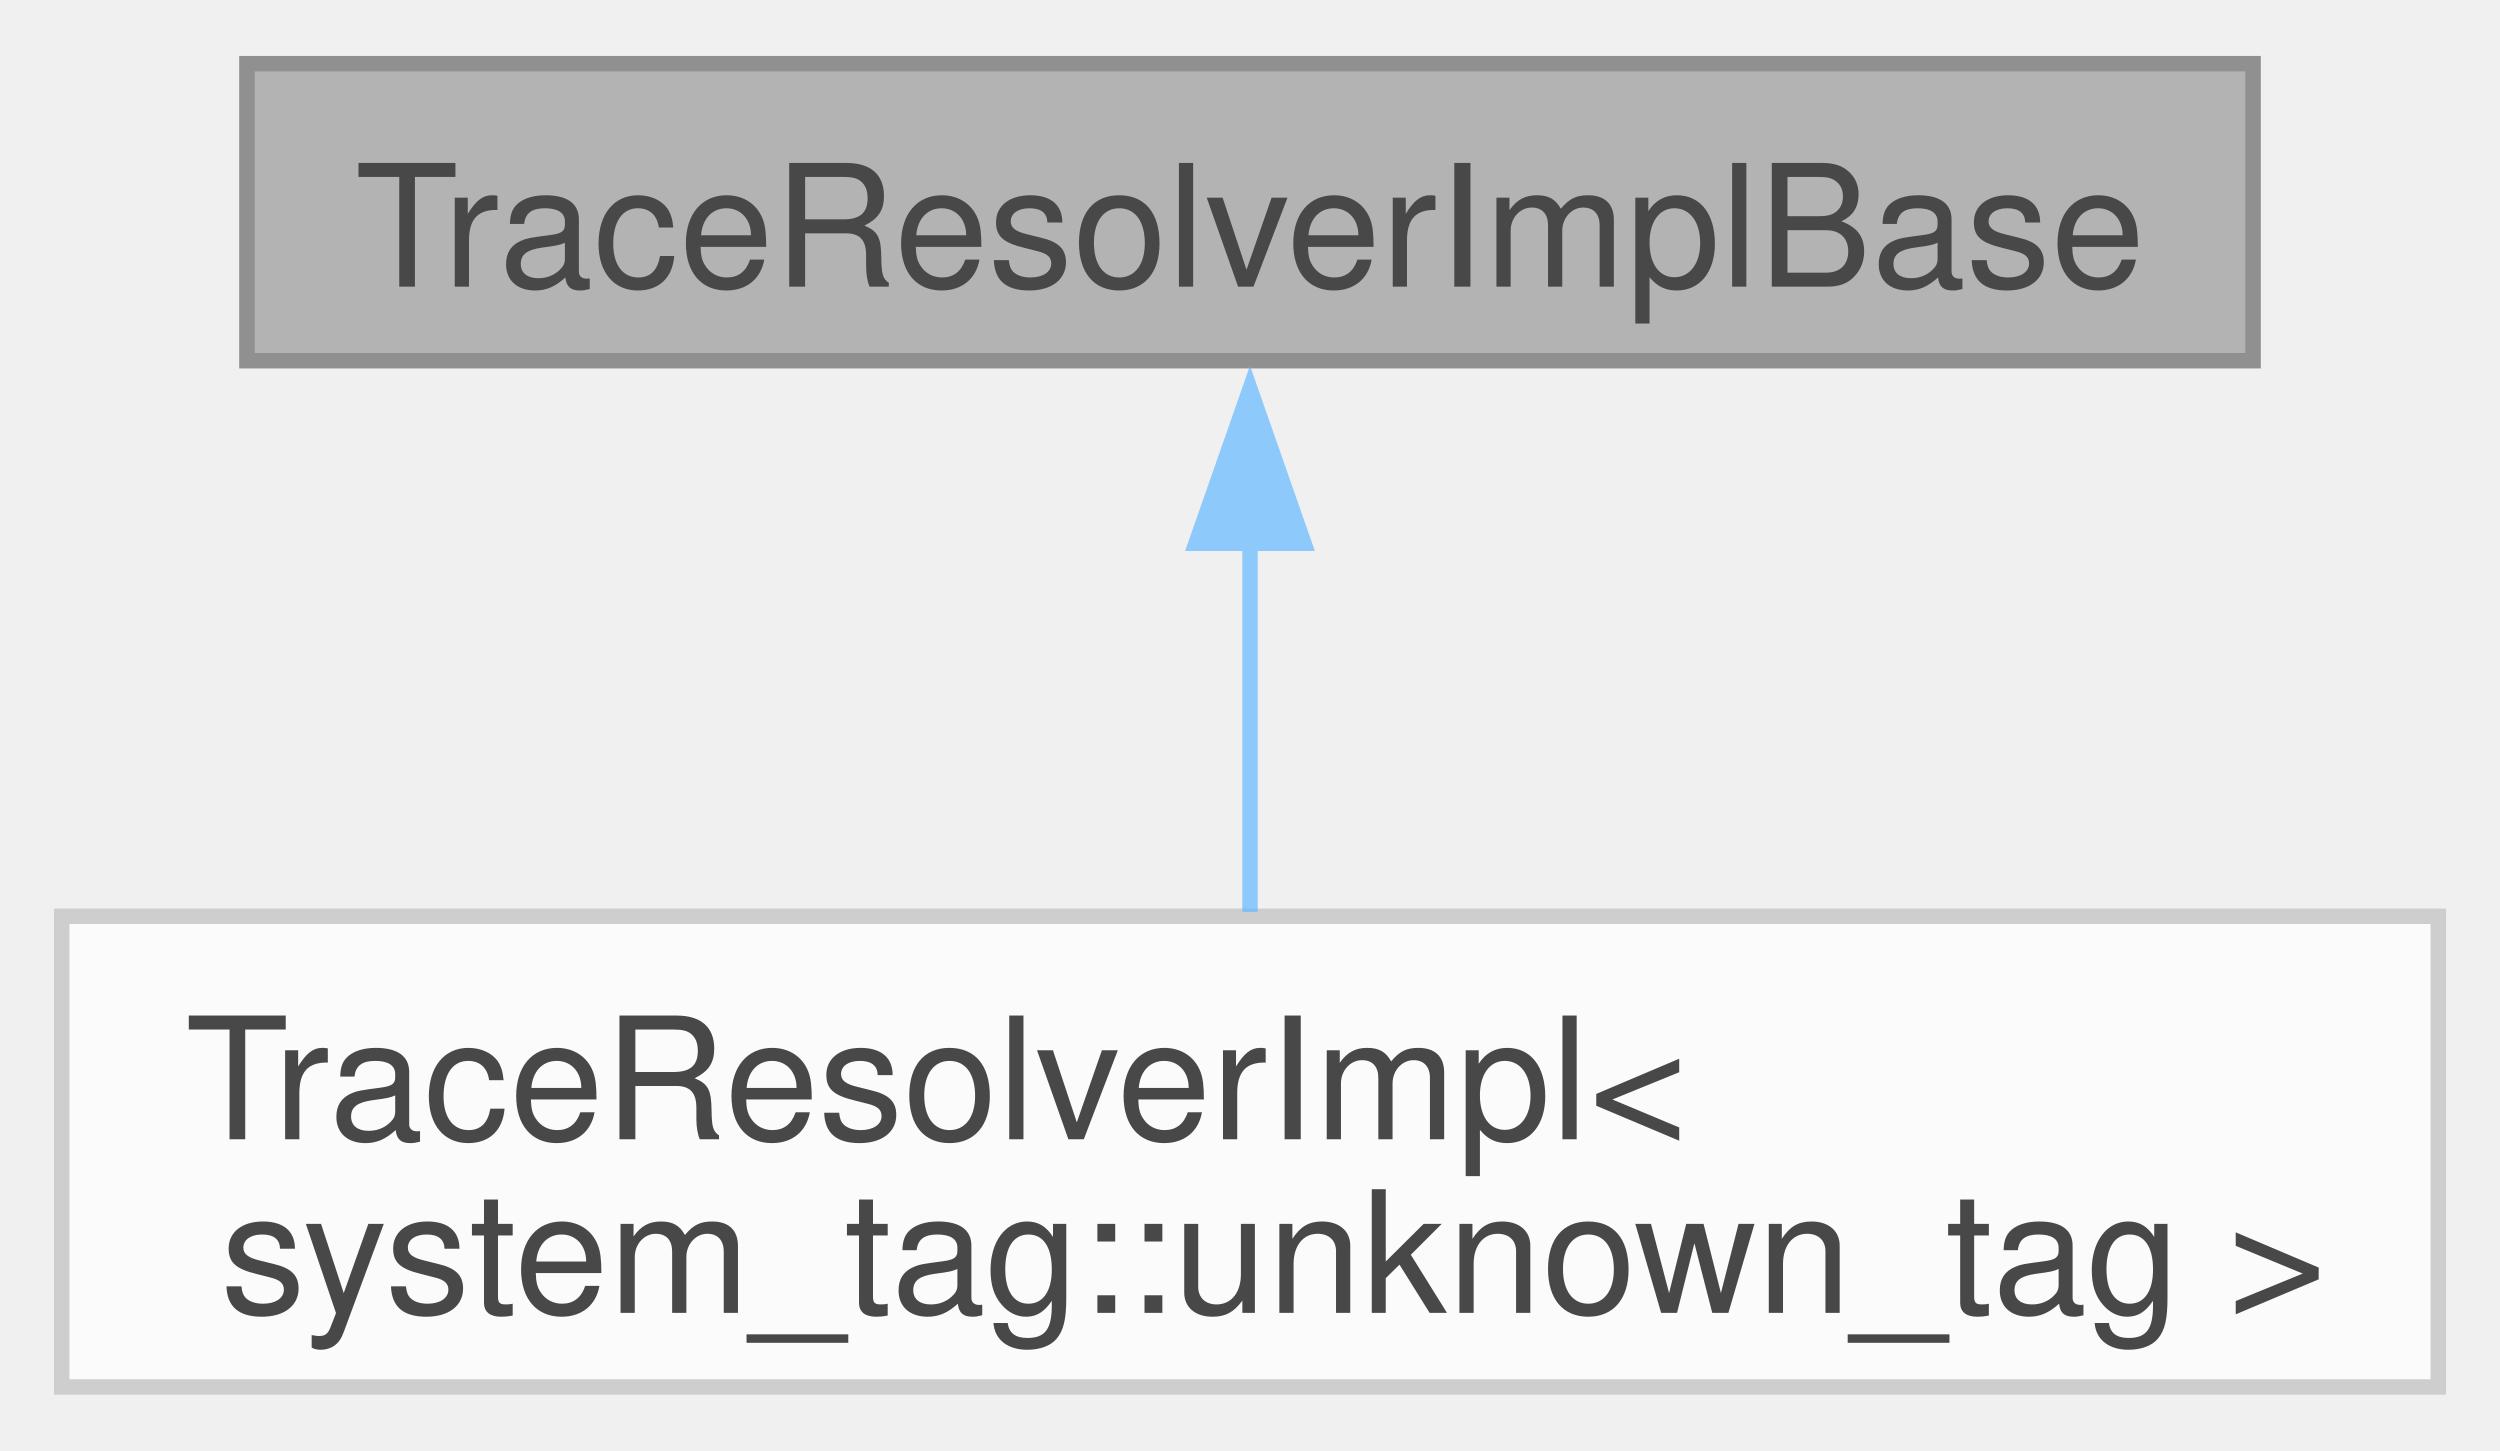
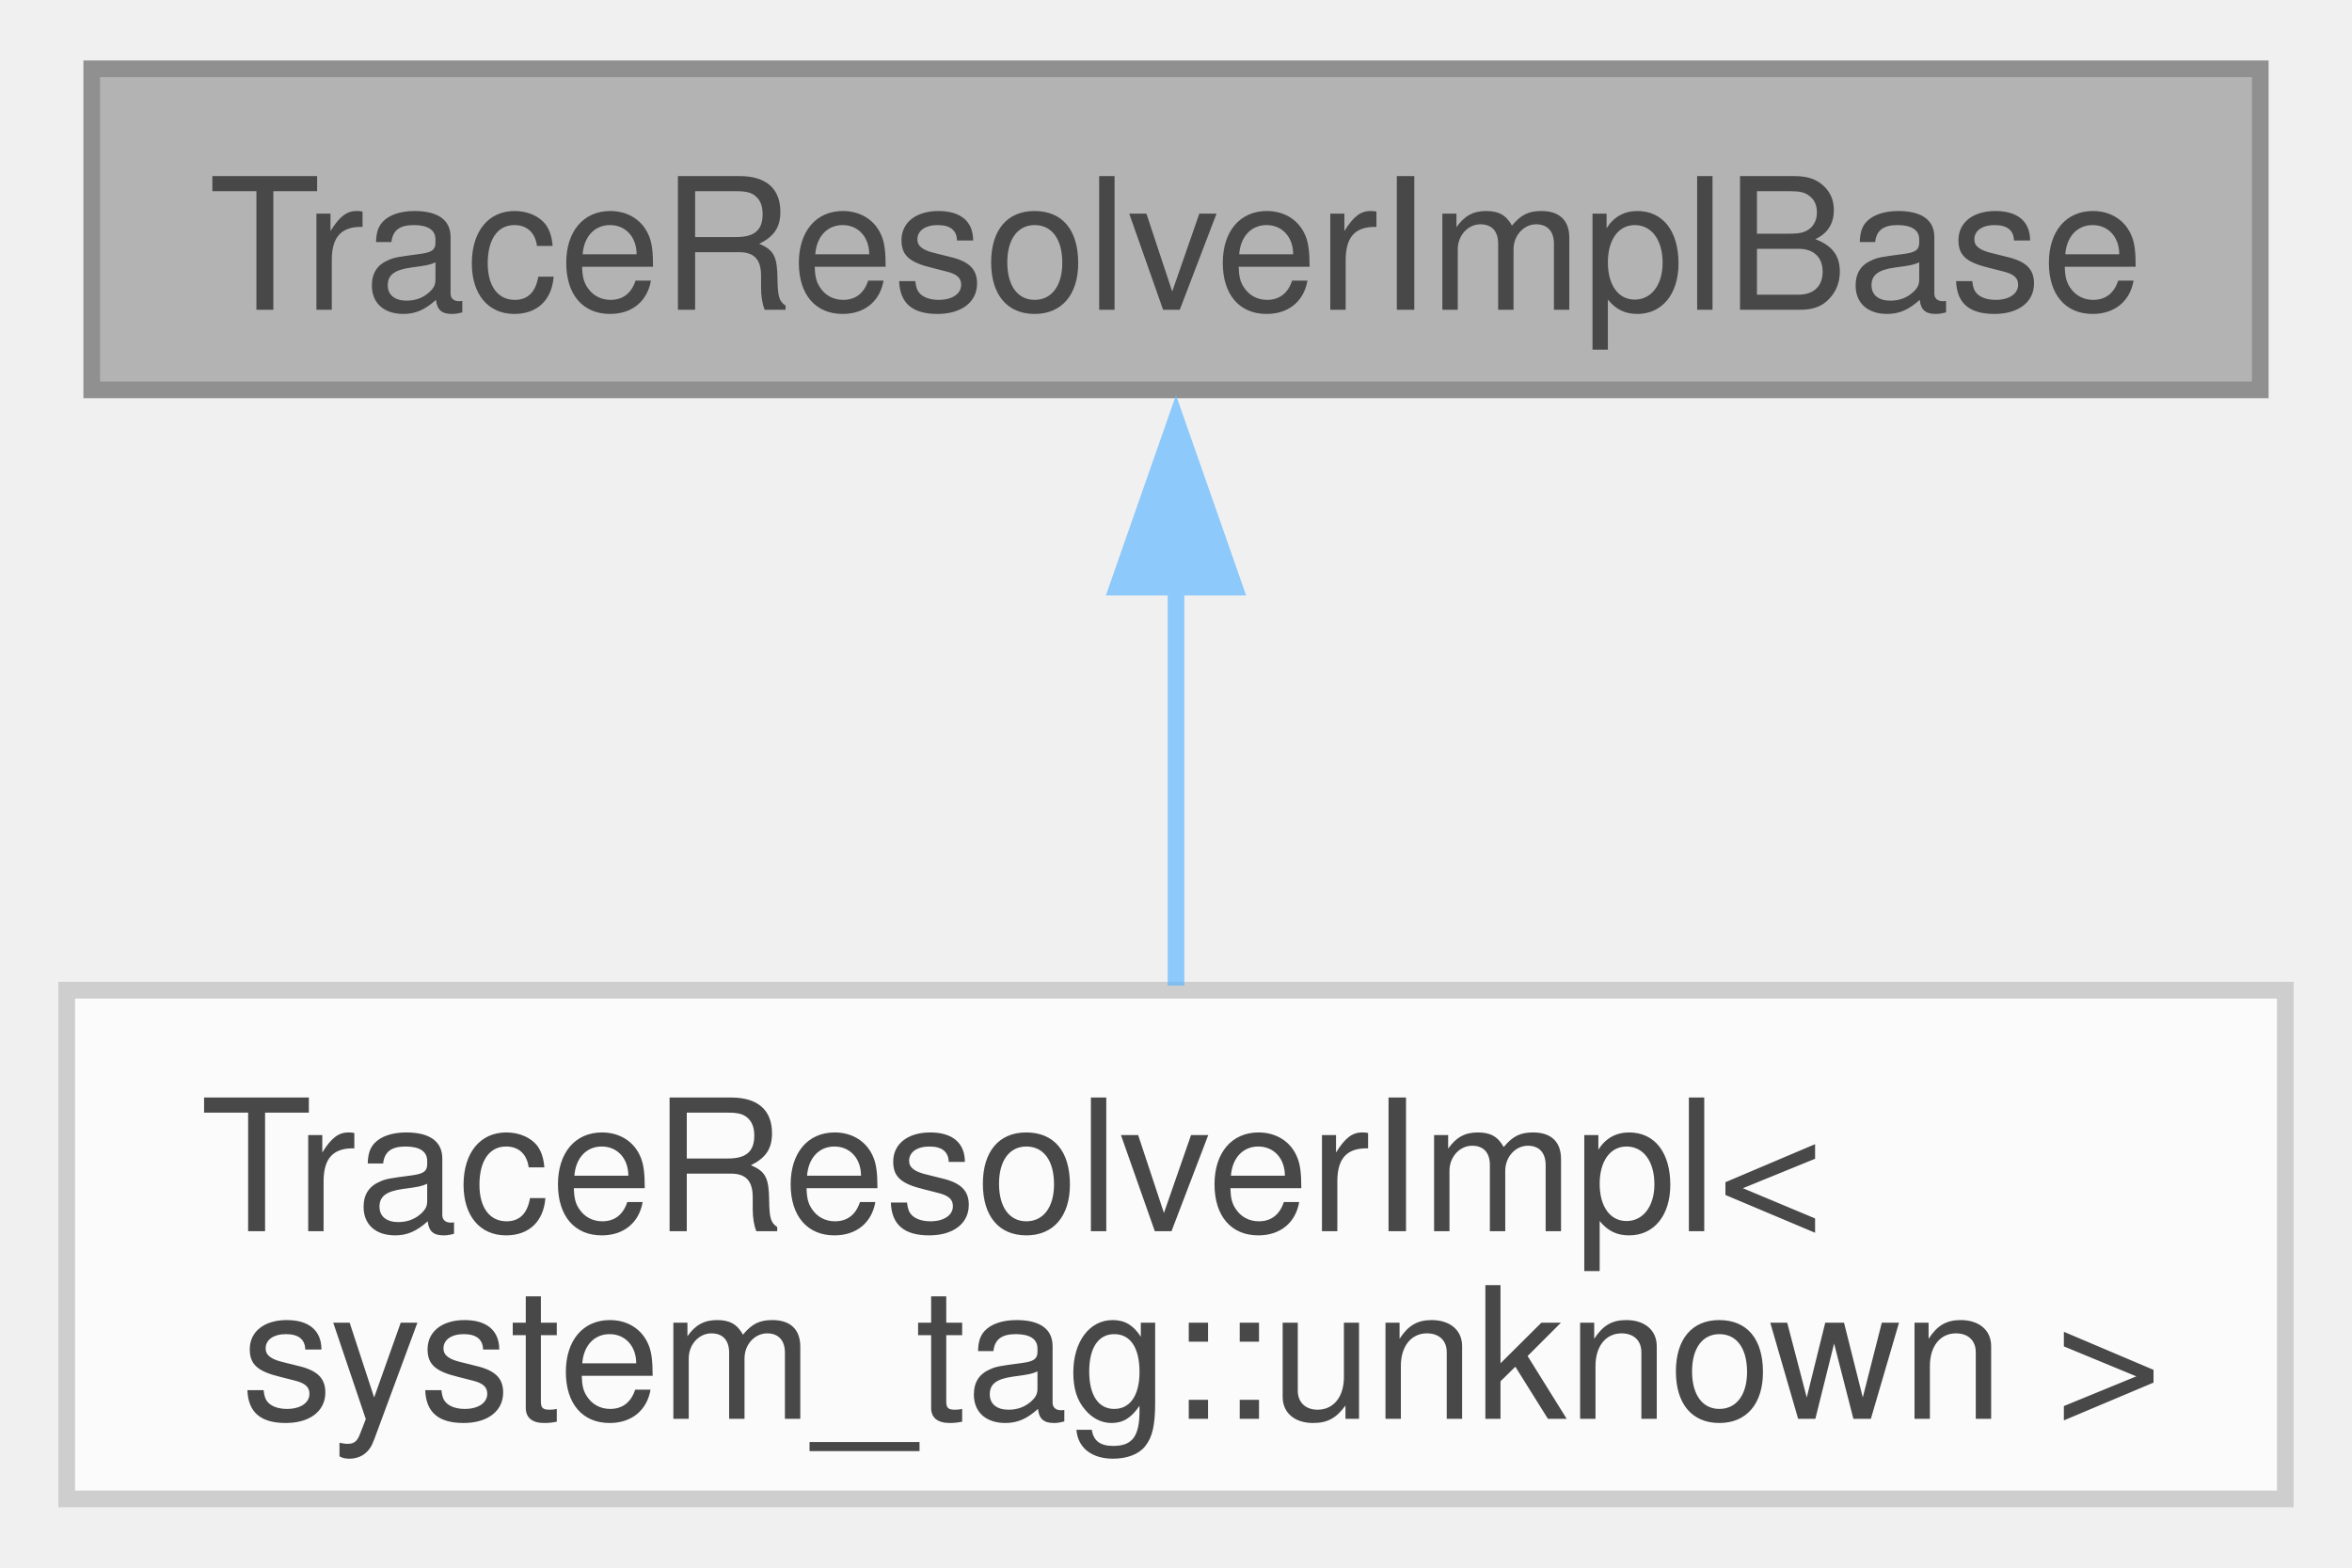
- <svg xmlns="http://www.w3.org/2000/svg" xmlns:xlink="http://www.w3.org/1999/xlink" width="162pt" height="94pt" viewBox="0.00 0.00 162.00 93.75">
+ <svg xmlns="http://www.w3.org/2000/svg" xmlns:xlink="http://www.w3.org/1999/xlink" width="141pt" height="94pt" viewBox="0.00 0.00 141.00 93.75">
  <svg id="main" version="1.1" xml:space="preserve">
    <style type="text/css">
.node, .edge {opacity: 0.7;}
.node.selected, .edge.selected {opacity: 1;}
.edge:hover path { stroke: red; }
.edge:hover polygon { stroke: red; fill: red; }
</style>
    <svg id="graph" class="graph">
      <g id="graph0" class="graph" transform="scale(1 1) rotate(0) translate(4 89.75)">
        <g id="Node000001" class="node">
          <g id="a_Node000001">
            <a xlink:title=" ">
-               <polygon fill="#999999" stroke="#666666" points="142,-85.75 12,-85.75 12,-66.5 142,-66.5 142,-85.75" />
-               <text text-anchor="middle" x="77" y="-71.3" font-family="Helvetica,sans-Serif" font-size="11.00">TraceResolverImplBase</text>
+               <polygon fill="#999999" stroke="#666666" points="131.5,-85.75 1.5,-85.75 1.5,-66.5 131.5,-66.5 131.5,-85.75" />
+               <text text-anchor="middle" x="66.5" y="-71.3" font-family="Helvetica,sans-Serif" font-size="11.00">TraceResolverImplBase</text>
            </a>
          </g>
        </g>
        <g id="Node000002" class="node">
          <g id="a_Node000002">
-             <a xlink:href="classfloppy_1_1stacktrace_1_1TraceResolverImpl_3_01system__tag_1_1unknown__tag_01_4.html" target="_top" xlink:title=" ">
-               <polygon fill="white" stroke="#bfbfbf" points="154,-30.5 0,-30.5 0,0 154,0 154,-30.5" />
+             <a xlink:href="classfloppy_1_1stacktrace_1_1TraceResolverImpl_3_01system__tag_1_1unknown_01_4.html" target="_top" xlink:title=" ">
+               <polygon fill="white" stroke="#bfbfbf" points="133,-30.5 0,-30.5 0,0 133,0 133,-30.5" />
              <text text-anchor="start" x="8" y="-16.05" font-family="Helvetica,sans-Serif" font-size="11.00">TraceResolverImpl&lt;</text>
-               <text text-anchor="middle" x="77" y="-4.8" font-family="Helvetica,sans-Serif" font-size="11.00"> system_tag::unknown_tag &gt;</text>
+               <text text-anchor="middle" x="66.5" y="-4.8" font-family="Helvetica,sans-Serif" font-size="11.00"> system_tag::unknown &gt;</text>
            </a>
          </g>
        </g>
        <g id="edge1_Node000001_Node000002" class="edge">
          <g id="a_edge1_Node000001_Node000002">
            <a xlink:title=" ">
-               <path fill="none" stroke="#63b8ff" d="M77,-54.92C77,-46.99 77,-38.06 77,-30.78" />
-               <polygon fill="#63b8ff" stroke="#63b8ff" points="73.5,-54.67 77,-64.67 80.5,-54.67 73.5,-54.67" />
+               <path fill="none" stroke="#63b8ff" d="M66.5,-54.92C66.5,-46.99 66.5,-38.06 66.5,-30.78" />
+               <polygon fill="#63b8ff" stroke="#63b8ff" points="63,-54.67 66.5,-64.67 70,-54.67 63,-54.67" />
            </a>
          </g>
        </g>
      </g>
    </svg>
  </svg>
  <style type="text/css">

[data-mouse-over-selected='false'] { opacity: 0.7; }
[data-mouse-over-selected='true']  { opacity: 1.0; }

</style>
</svg>
